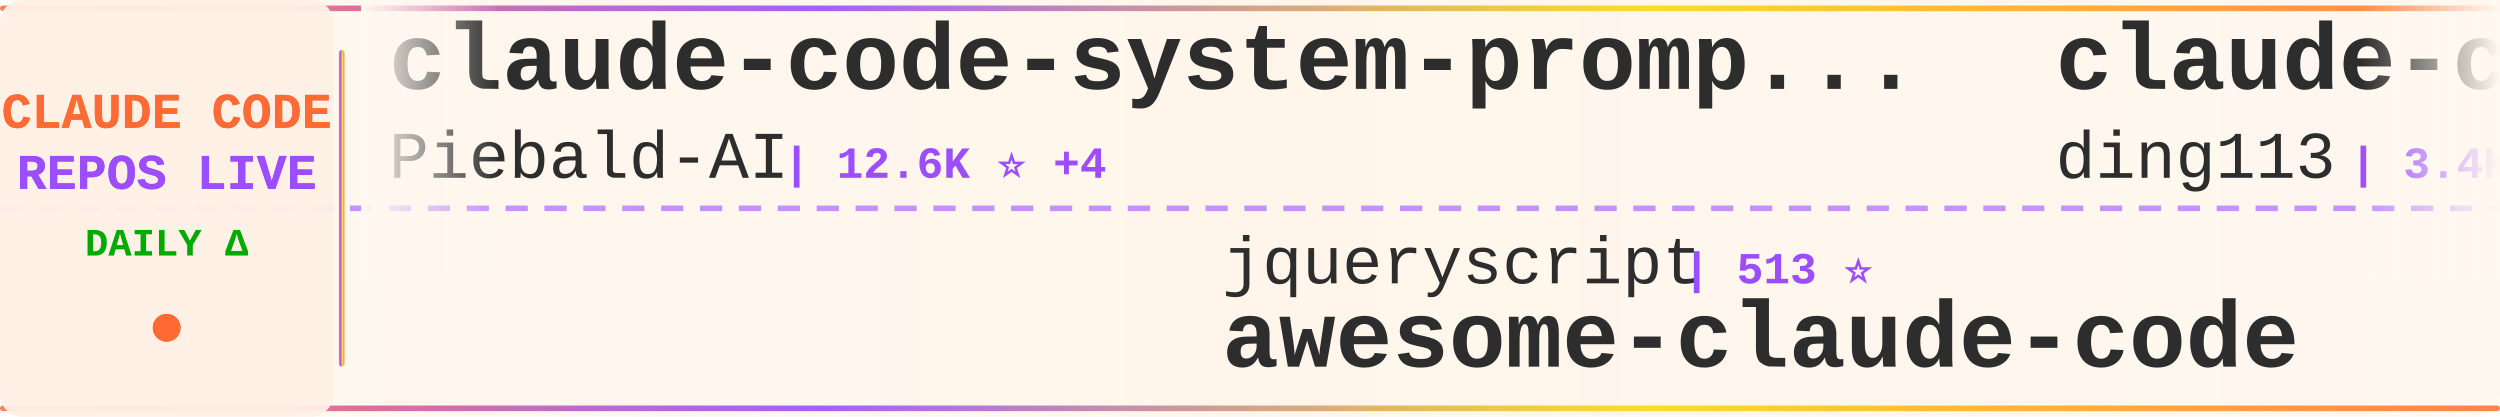
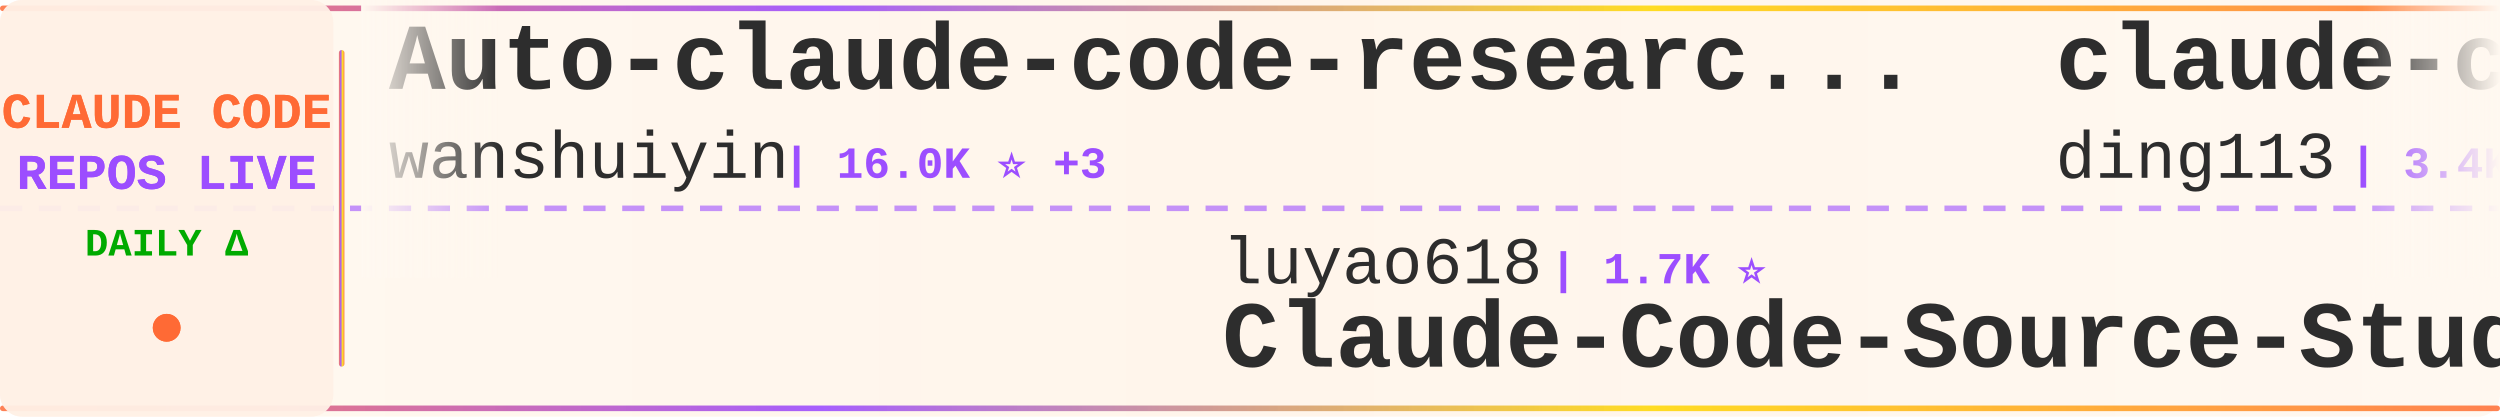
<svg xmlns="http://www.w3.org/2000/svg" width="900" height="150">
  <defs>
    <linearGradient id="tickerBg" x1="0%" y1="0%" x2="100%" y2="0%">
      <stop offset="0%" style="stop-color:#fff8f0;stop-opacity:0.98" />
      <stop offset="50%" style="stop-color:#fff5eb;stop-opacity:1" />
      <stop offset="100%" style="stop-color:#fff8f0;stop-opacity:0.98" />
    </linearGradient>
    <linearGradient id="borderGrad" x1="0%" y1="0%" x2="100%" y2="0%">
      <stop offset="0%" style="stop-color:#FF6B35;stop-opacity:0.85">
        <animate attributeName="stop-opacity" values="0.85;1;0.85" dur="2s" repeatCount="indefinite" />
      </stop>
      <stop offset="33%" style="stop-color:#9C4EFF;stop-opacity:0.9">
        <animate attributeName="stop-opacity" values="0.9;1;0.9" dur="2.2s" repeatCount="indefinite" />
      </stop>
      <stop offset="66%" style="stop-color:#FFD700;stop-opacity:0.85">
        <animate attributeName="stop-opacity" values="0.85;1;0.85" dur="1.8s" repeatCount="indefinite" />
      </stop>
      <stop offset="100%" style="stop-color:#FF6B35;stop-opacity:0.85">
        <animate attributeName="stop-opacity" values="0.85;1;0.85" dur="2s" repeatCount="indefinite" />
      </stop>
    </linearGradient>
    <filter id="textGlow">
      <feGaussianBlur stdDeviation="0.15" result="coloredBlur" />
      <feMerge>
        <feMergeNode in="coloredBlur" />
        <feMergeNode in="SourceGraphic" />
      </feMerge>
    </filter>
    <filter id="metricGlow">
      <feGaussianBlur stdDeviation="0.2" result="coloredBlur" />
      <feMerge>
        <feMergeNode in="coloredBlur" />
        <feMergeNode in="SourceGraphic" />
      </feMerge>
    </filter>
    <linearGradient id="leftFade" x1="0%" y1="0%" x2="100%" y2="0%">
      <stop offset="0%" style="stop-color:#fff8f0;stop-opacity:1" />
      <stop offset="100%" style="stop-color:#fff8f0;stop-opacity:0" />
    </linearGradient>
    <linearGradient id="rightFade" x1="0%" y1="0%" x2="100%" y2="0%">
      <stop offset="0%" style="stop-color:#fff8f0;stop-opacity:0" />
      <stop offset="100%" style="stop-color:#fff8f0;stop-opacity:1" />
    </linearGradient>
  </defs>
  <rect width="900" height="150" fill="url(#tickerBg)" rx="8" />
  <rect x="0" y="2" width="900" height="2" fill="url(#borderGrad)" rx="1" />
  <rect x="0" y="146" width="900" height="2" fill="url(#borderGrad)" rx="1" />
  <line x1="0" y1="75" x2="900" y2="75" stroke="#9C4EFF" stroke-width="2" stroke-dasharray="8 6" opacity="0.6" />
  <rect x="0" y="0" width="120" height="150" fill="#fff0e6" opacity="0.95" rx="8" />
  <text x="60" y="46" font-family="'Courier New', monospace" font-size="18" font-weight="bold" fill="#FF6B35" text-anchor="middle" filter="url(#textGlow)">
    CLAUDE CODE
  </text>
  <text x="60" y="68" font-family="'Courier New', monospace" font-size="18" font-weight="bold" fill="#9C4EFF" text-anchor="middle" filter="url(#textGlow)">
    REPOS LIVE
  </text>
  <text x="60" y="92" font-family="'Courier New', monospace" font-size="14" font-weight="bold" fill="#00aa00" text-anchor="middle">
    DAILY Δ
  </text>
  <circle cx="60" cy="118" r="5" fill="#FF6B35" filter="url(#metricGlow)">
    <animate attributeName="r" values="4;6;4" dur="1.5s" repeatCount="indefinite" />
    <animate attributeName="opacity" values="0.6;1;0.6" dur="1.5s" repeatCount="indefinite" />
  </circle>
  <rect x="122" y="18" width="2" height="114" fill="url(#borderGrad)" rx="1" />
  <clipPath id="tickerClip">
    <rect x="130" y="0" width="770" height="150" />
  </clipPath>
  <g clip-path="url(#tickerClip)">
    <g id="tickerItems">
      <animateTransform attributeName="transform" attributeType="XML" type="translate" from="0 0" to="-3000 0" dur="54s" repeatCount="indefinite" />
      <g transform="translate(0, 0)">
-         <text x="140" y="32" font-family="'Courier New', monospace" font-size="34" font-weight="bold" fill="#2d2d2d">claude-code-system-promp...</text>
-         <text x="140" y="64" font-family="'Courier New', monospace" font-size="24" font-weight="normal" fill="#2d2d2d" opacity="1.0">Piebald-AI</text>
-         <text x="282" y="64" font-family="'Courier New', monospace" font-size="16" font-weight="bold" fill="#9C4EFF"> | 12.6K ⭐ +4</text>
+         <text x="140" y="32" font-family="'Courier New', monospace" font-size="34" font-weight="bold" fill="#2d2d2d">Auto-claude-code-researc...</text>
+         <text x="140" y="64" font-family="'Courier New', monospace" font-size="24" font-weight="normal" fill="#2d2d2d" opacity="1.0">wanshuiyin</text>
+         <text x="282" y="64" font-family="'Courier New', monospace" font-size="16" font-weight="bold" fill="#9C4EFF"> | 16.0K ⭐ +3</text>
      </g>
      <g transform="translate(300, 0)">
-         <text x="140" y="102" font-family="'Courier New', monospace" font-size="24" font-weight="normal" fill="#2d2d2d" opacity="1.0">jqueryscript</text>
-         <text x="306" y="102" font-family="'Courier New', monospace" font-size="16" font-weight="bold" fill="#9C4EFF"> | 513 ⭐</text>
-         <text x="140" y="132" font-family="'Courier New', monospace" font-size="34" font-weight="bold" fill="#2d2d2d">awesome-claude-code</text>
+         <text x="140" y="102" font-family="'Courier New', monospace" font-size="24" font-weight="normal" fill="#2d2d2d" opacity="1.0">luyao618</text>
+         <text x="258" y="102" font-family="'Courier New', monospace" font-size="16" font-weight="bold" fill="#9C4EFF"> | 1.7K ⭐</text>
+         <text x="140" y="132" font-family="'Courier New', monospace" font-size="34" font-weight="bold" fill="#2d2d2d">Claude-Code-Source-Study</text>
      </g>
      <g transform="translate(600, 0)">
        <text x="140" y="32" font-family="'Courier New', monospace" font-size="34" font-weight="bold" fill="#2d2d2d">claude-code-hub</text>
        <text x="140" y="64" font-family="'Courier New', monospace" font-size="24" font-weight="normal" fill="#2d2d2d" opacity="1.0">ding113</text>
-         <text x="246" y="64" font-family="'Courier New', monospace" font-size="16" font-weight="bold" fill="#9C4EFF"> | 3.4K ⭐ +1</text>
+         <text x="246" y="64" font-family="'Courier New', monospace" font-size="16" font-weight="bold" fill="#9C4EFF"> | 3.4K ⭐</text>
      </g>
      <g transform="translate(900, 0)">
-         <text x="140" y="102" font-family="'Courier New', monospace" font-size="24" font-weight="normal" fill="#2d2d2d" opacity="1.0">fazxes</text>
-         <text x="234" y="102" font-family="'Courier New', monospace" font-size="16" font-weight="bold" fill="#9C4EFF"> | 239 ⭐</text>
-         <text x="140" y="132" font-family="'Courier New', monospace" font-size="34" font-weight="bold" fill="#2d2d2d">Claude-code</text>
+         <text x="140" y="102" font-family="'Courier New', monospace" font-size="24" font-weight="normal" fill="#2d2d2d" opacity="1.0">disler</text>
+         <text x="234" y="102" font-family="'Courier New', monospace" font-size="16" font-weight="bold" fill="#9C4EFF"> | 3.9K ⭐</text>
+         <text x="140" y="132" font-family="'Courier New', monospace" font-size="34" font-weight="bold" fill="#2d2d2d">claude-code-hooks-master...</text>
      </g>
      <g transform="translate(1200, 0)">
-         <text x="140" y="32" font-family="'Courier New', monospace" font-size="34" font-weight="bold" fill="#2d2d2d">claude-code-video-toolki...</text>
-         <text x="140" y="64" font-family="'Courier New', monospace" font-size="24" font-weight="normal" fill="#2d2d2d" opacity="1.0">digitalsamba</text>
-         <text x="306" y="64" font-family="'Courier New', monospace" font-size="16" font-weight="bold" fill="#9C4EFF"> | 2.1K ⭐</text>
+         <text x="140" y="32" font-family="'Courier New', monospace" font-size="34" font-weight="bold" fill="#2d2d2d">claude_code_src</text>
+         <text x="140" y="64" font-family="'Courier New', monospace" font-size="24" font-weight="normal" fill="#2d2d2d" opacity="1.0">ponponon</text>
+         <text x="258" y="64" font-family="'Courier New', monospace" font-size="16" font-weight="bold" fill="#9C4EFF"> | 2.3K ⭐</text>
      </g>
      <g transform="translate(1500, 0)">
-         <text x="140" y="102" font-family="'Courier New', monospace" font-size="24" font-weight="normal" fill="#2d2d2d" opacity="1.0">AprilNEA</text>
-         <text x="258" y="102" font-family="'Courier New', monospace" font-size="16" font-weight="bold" fill="#9C4EFF"> | 391 ⭐</text>
+         <text x="140" y="102" font-family="'Courier New', monospace" font-size="24" font-weight="normal" fill="#2d2d2d" opacity="1.0">digitalsamba</text>
+         <text x="306" y="102" font-family="'Courier New', monospace" font-size="16" font-weight="bold" fill="#9C4EFF"> | 2.1K ⭐</text>
+         <text x="140" y="132" font-family="'Courier New', monospace" font-size="34" font-weight="bold" fill="#2d2d2d">claude-code-video-toolki...</text>
+       </g>
+       <g transform="translate(1800, 0)">
+         <text x="140" y="32" font-family="'Courier New', monospace" font-size="34" font-weight="bold" fill="#2d2d2d">claude-code</text>
+         <text x="140" y="64" font-family="'Courier New', monospace" font-size="24" font-weight="normal" fill="#2d2d2d" opacity="1.0">VineeTagarwaL-code</text>
+         <text x="378" y="64" font-family="'Courier New', monospace" font-size="16" font-weight="bold" fill="#9C4EFF"> | 274 ⭐</text>
+       </g>
+       <g transform="translate(2100, 0)">
+         <text x="140" y="102" font-family="'Courier New', monospace" font-size="24" font-weight="normal" fill="#2d2d2d" opacity="1.0">anthropics</text>
+         <text x="282" y="102" font-family="'Courier New', monospace" font-size="16" font-weight="bold" fill="#9C4EFF"> | 6.2K ⭐ +1</text>
+         <text x="140" y="132" font-family="'Courier New', monospace" font-size="34" font-weight="bold" fill="#2d2d2d">claude-code-security-rev...</text>
+       </g>
+       <g transform="translate(2400, 0)">
+         <text x="140" y="32" font-family="'Courier New', monospace" font-size="34" font-weight="bold" fill="#2d2d2d">claude-code-best-practic...</text>
+         <text x="140" y="64" font-family="'Courier New', monospace" font-size="24" font-weight="normal" fill="#2d2d2d" opacity="1.0">shanraisshan</text>
+         <text x="306" y="64" font-family="'Courier New', monospace" font-size="16" font-weight="bold" fill="#9C4EFF"> | 65.8K ⭐ +5</text>
+       </g>
+       <g transform="translate(2700, 0)">
+         <text x="140" y="102" font-family="'Courier New', monospace" font-size="24" font-weight="normal" fill="#2d2d2d" opacity="1.0">JrCx7scC</text>
+         <text x="258" y="102" font-family="'Courier New', monospace" font-size="16" font-weight="bold" fill="#9C4EFF"> | 376 ⭐</text>
        <text x="140" y="132" font-family="'Courier New', monospace" font-size="34" font-weight="bold" fill="#2d2d2d">claude-code-source</text>
      </g>
-       <g transform="translate(1800, 0)">
-         <text x="140" y="32" font-family="'Courier New', monospace" font-size="34" font-weight="bold" fill="#2d2d2d">claude-code-sourcemap</text>
-         <text x="140" y="64" font-family="'Courier New', monospace" font-size="24" font-weight="normal" fill="#2d2d2d" opacity="1.0">ChinaSiro</text>
-         <text x="270" y="64" font-family="'Courier New', monospace" font-size="16" font-weight="bold" fill="#9C4EFF"> | 9.7K ⭐ +1</text>
-       </g>
-       <g transform="translate(2100, 0)">
-         <text x="140" y="102" font-family="'Courier New', monospace" font-size="24" font-weight="normal" fill="#2d2d2d" opacity="1.0">feiskyer</text>
-         <text x="258" y="102" font-family="'Courier New', monospace" font-size="16" font-weight="bold" fill="#9C4EFF"> | 1.7K ⭐ +1</text>
-         <text x="140" y="132" font-family="'Courier New', monospace" font-size="34" font-weight="bold" fill="#2d2d2d">claude-code-settings</text>
-       </g>
-       <g transform="translate(2400, 0)">
-         <text x="140" y="32" font-family="'Courier New', monospace" font-size="34" font-weight="bold" fill="#2d2d2d">claude-code</text>
-         <text x="140" y="64" font-family="'Courier New', monospace" font-size="24" font-weight="normal" fill="#2d2d2d" opacity="1.0">T-Lab-CUHKSZ</text>
-         <text x="306" y="64" font-family="'Courier New', monospace" font-size="16" font-weight="bold" fill="#9C4EFF"> | 328 ⭐</text>
-       </g>
-       <g transform="translate(2700, 0)">
-         <text x="140" y="102" font-family="'Courier New', monospace" font-size="24" font-weight="normal" fill="#2d2d2d" opacity="1.0">xorespesp</text>
-         <text x="270" y="102" font-family="'Courier New', monospace" font-size="16" font-weight="bold" fill="#9C4EFF"> | 233 ⭐</text>
-         <text x="140" y="132" font-family="'Courier New', monospace" font-size="34" font-weight="bold" fill="#2d2d2d">claude-code</text>
-       </g>
      <g transform="translate(3000, 0)">
-         <text x="140" y="32" font-family="'Courier New', monospace" font-size="34" font-weight="bold" fill="#2d2d2d">claude-code-system-promp...</text>
-         <text x="140" y="64" font-family="'Courier New', monospace" font-size="24" font-weight="normal" fill="#2d2d2d" opacity="1.0">Piebald-AI</text>
-         <text x="282" y="64" font-family="'Courier New', monospace" font-size="16" font-weight="bold" fill="#9C4EFF"> | 12.6K ⭐ +4</text>
+         <text x="140" y="32" font-family="'Courier New', monospace" font-size="34" font-weight="bold" fill="#2d2d2d">Auto-claude-code-researc...</text>
+         <text x="140" y="64" font-family="'Courier New', monospace" font-size="24" font-weight="normal" fill="#2d2d2d" opacity="1.0">wanshuiyin</text>
+         <text x="282" y="64" font-family="'Courier New', monospace" font-size="16" font-weight="bold" fill="#9C4EFF"> | 16.0K ⭐ +3</text>
      </g>
      <g transform="translate(3300, 0)">
-         <text x="140" y="102" font-family="'Courier New', monospace" font-size="24" font-weight="normal" fill="#2d2d2d" opacity="1.0">jqueryscript</text>
-         <text x="306" y="102" font-family="'Courier New', monospace" font-size="16" font-weight="bold" fill="#9C4EFF"> | 513 ⭐</text>
-         <text x="140" y="132" font-family="'Courier New', monospace" font-size="34" font-weight="bold" fill="#2d2d2d">awesome-claude-code</text>
+         <text x="140" y="102" font-family="'Courier New', monospace" font-size="24" font-weight="normal" fill="#2d2d2d" opacity="1.0">luyao618</text>
+         <text x="258" y="102" font-family="'Courier New', monospace" font-size="16" font-weight="bold" fill="#9C4EFF"> | 1.7K ⭐</text>
+         <text x="140" y="132" font-family="'Courier New', monospace" font-size="34" font-weight="bold" fill="#2d2d2d">Claude-Code-Source-Study</text>
      </g>
      <g transform="translate(3600, 0)">
        <text x="140" y="32" font-family="'Courier New', monospace" font-size="34" font-weight="bold" fill="#2d2d2d">claude-code-hub</text>
        <text x="140" y="64" font-family="'Courier New', monospace" font-size="24" font-weight="normal" fill="#2d2d2d" opacity="1.0">ding113</text>
-         <text x="246" y="64" font-family="'Courier New', monospace" font-size="16" font-weight="bold" fill="#9C4EFF"> | 3.4K ⭐ +1</text>
+         <text x="246" y="64" font-family="'Courier New', monospace" font-size="16" font-weight="bold" fill="#9C4EFF"> | 3.4K ⭐</text>
      </g>
      <g transform="translate(3900, 0)">
-         <text x="140" y="102" font-family="'Courier New', monospace" font-size="24" font-weight="normal" fill="#2d2d2d" opacity="1.0">fazxes</text>
-         <text x="234" y="102" font-family="'Courier New', monospace" font-size="16" font-weight="bold" fill="#9C4EFF"> | 239 ⭐</text>
-         <text x="140" y="132" font-family="'Courier New', monospace" font-size="34" font-weight="bold" fill="#2d2d2d">Claude-code</text>
+         <text x="140" y="102" font-family="'Courier New', monospace" font-size="24" font-weight="normal" fill="#2d2d2d" opacity="1.0">disler</text>
+         <text x="234" y="102" font-family="'Courier New', monospace" font-size="16" font-weight="bold" fill="#9C4EFF"> | 3.9K ⭐</text>
+         <text x="140" y="132" font-family="'Courier New', monospace" font-size="34" font-weight="bold" fill="#2d2d2d">claude-code-hooks-master...</text>
      </g>
    </g>
  </g>
  <rect x="130" y="0" width="50" height="100" fill="url(#leftFade)" />
  <rect x="850" y="0" width="50" height="100" fill="url(#rightFade)" />
</svg>
